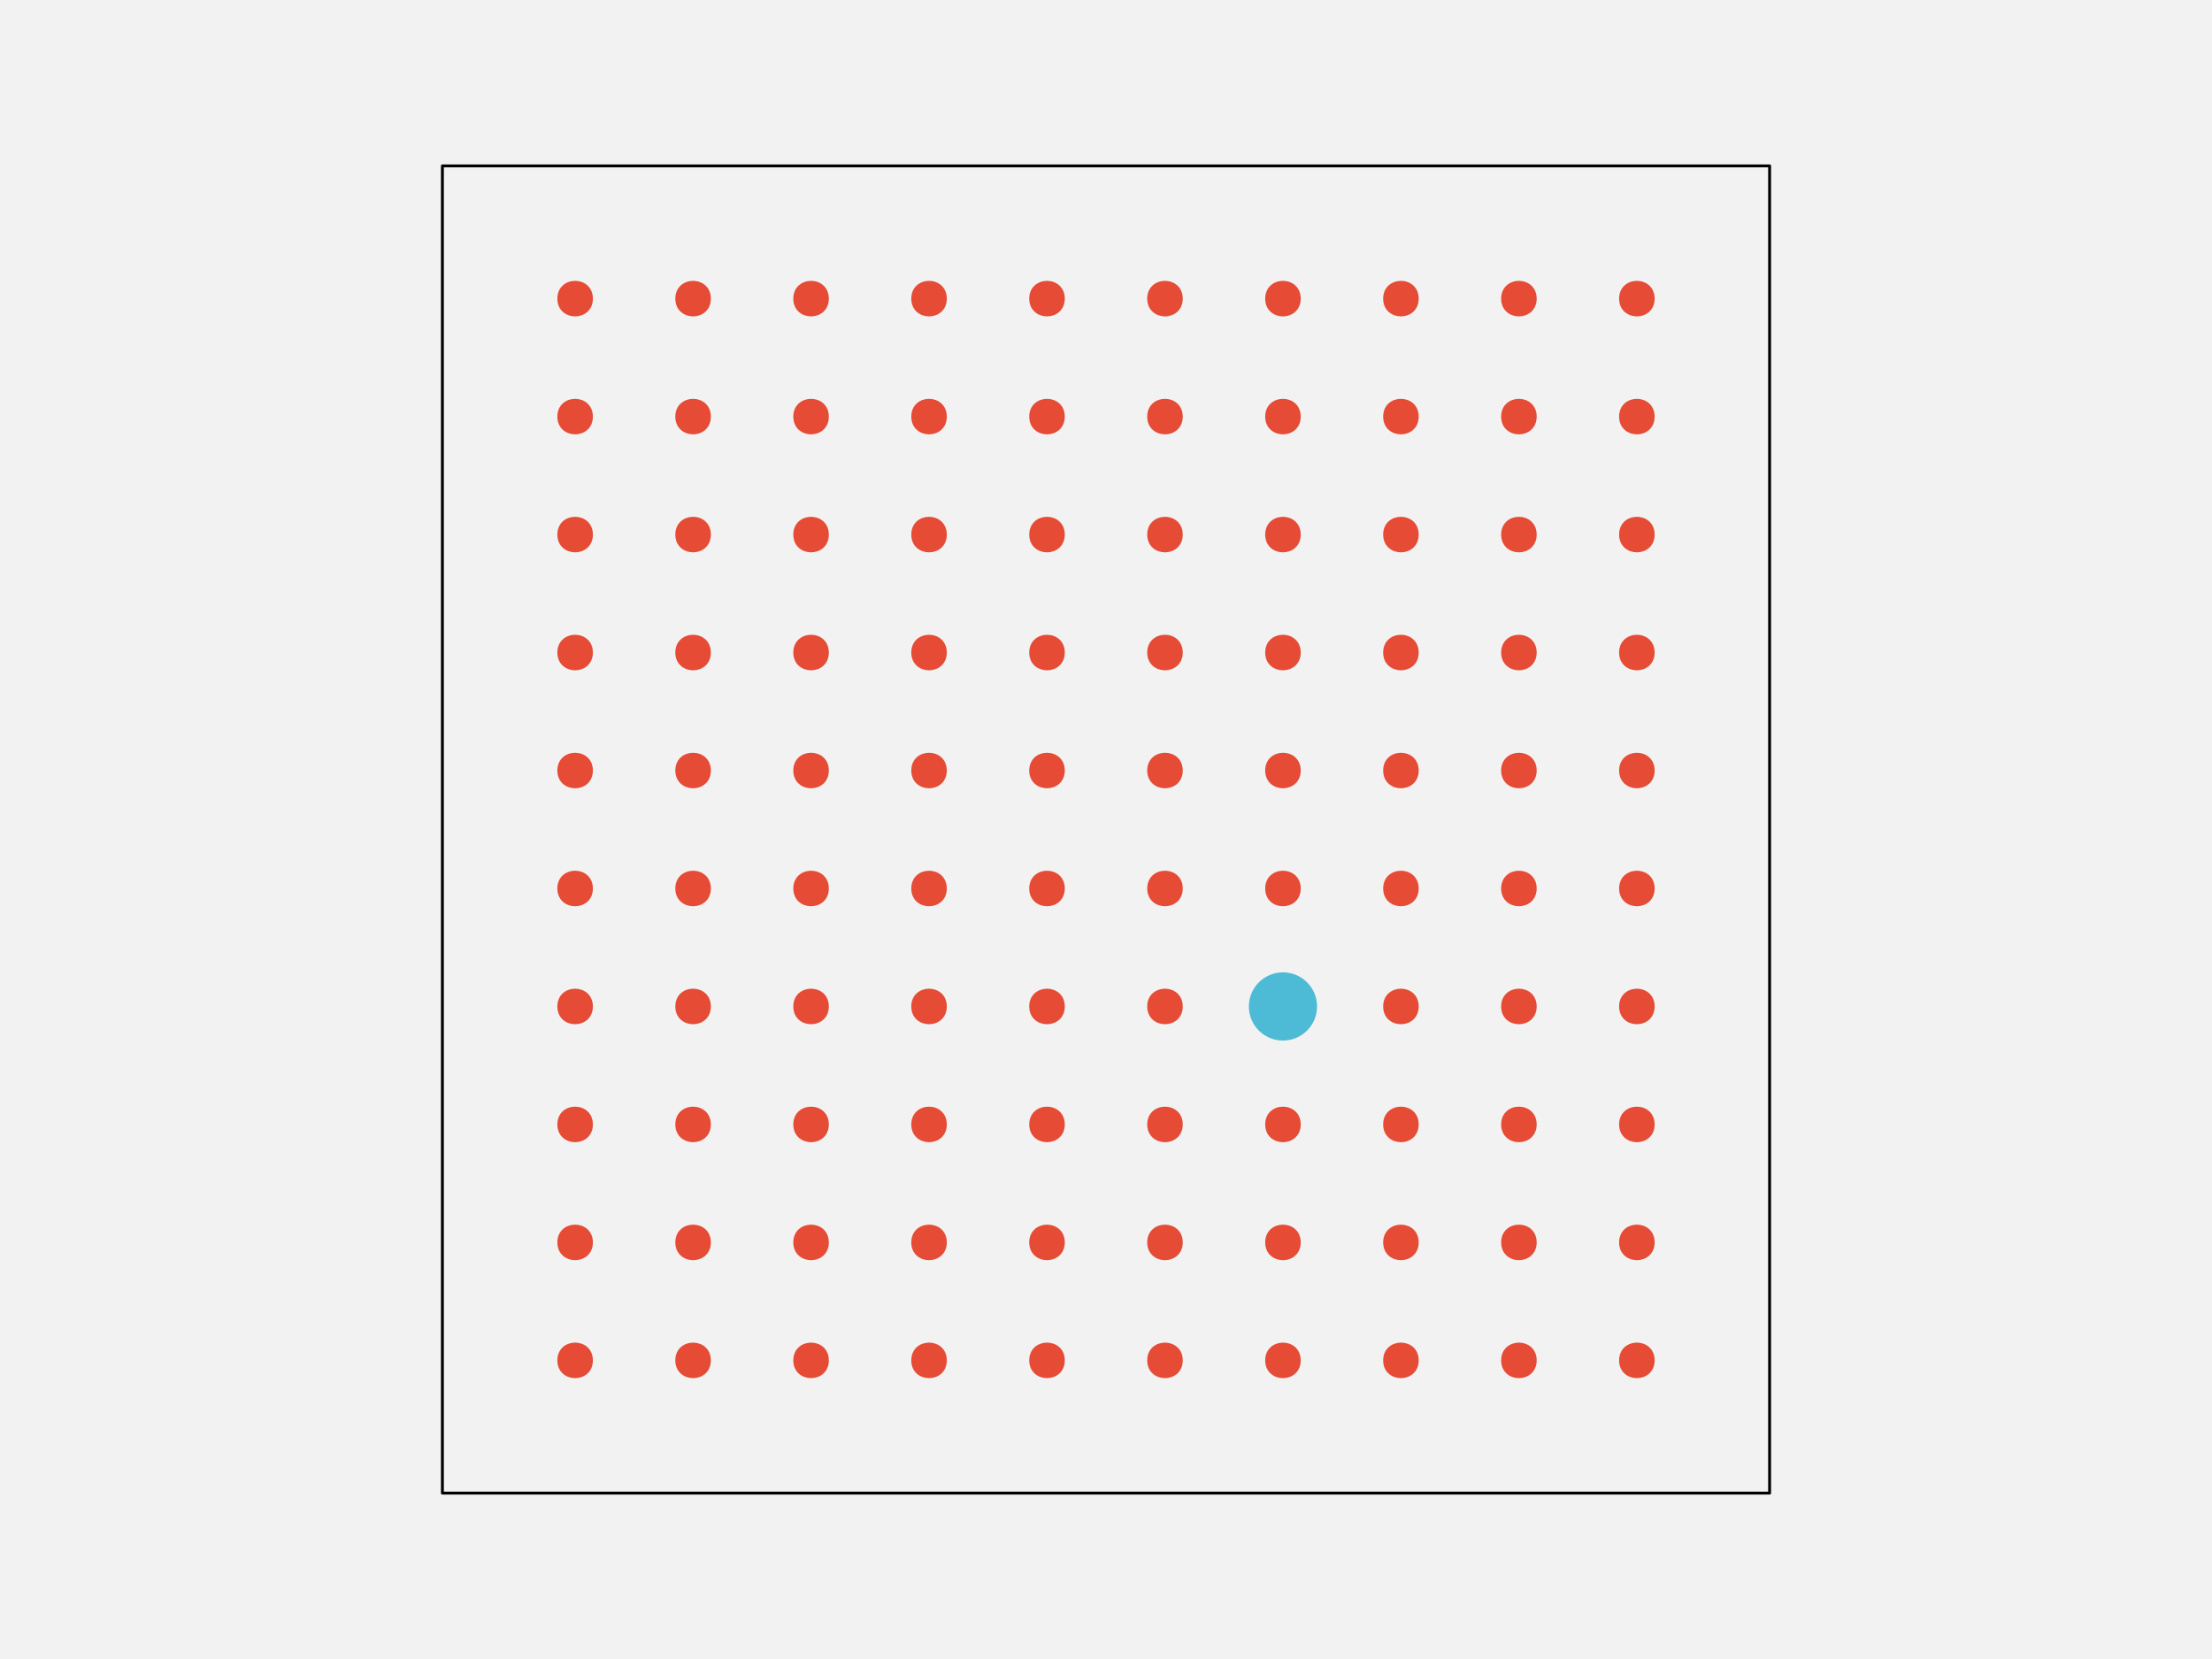
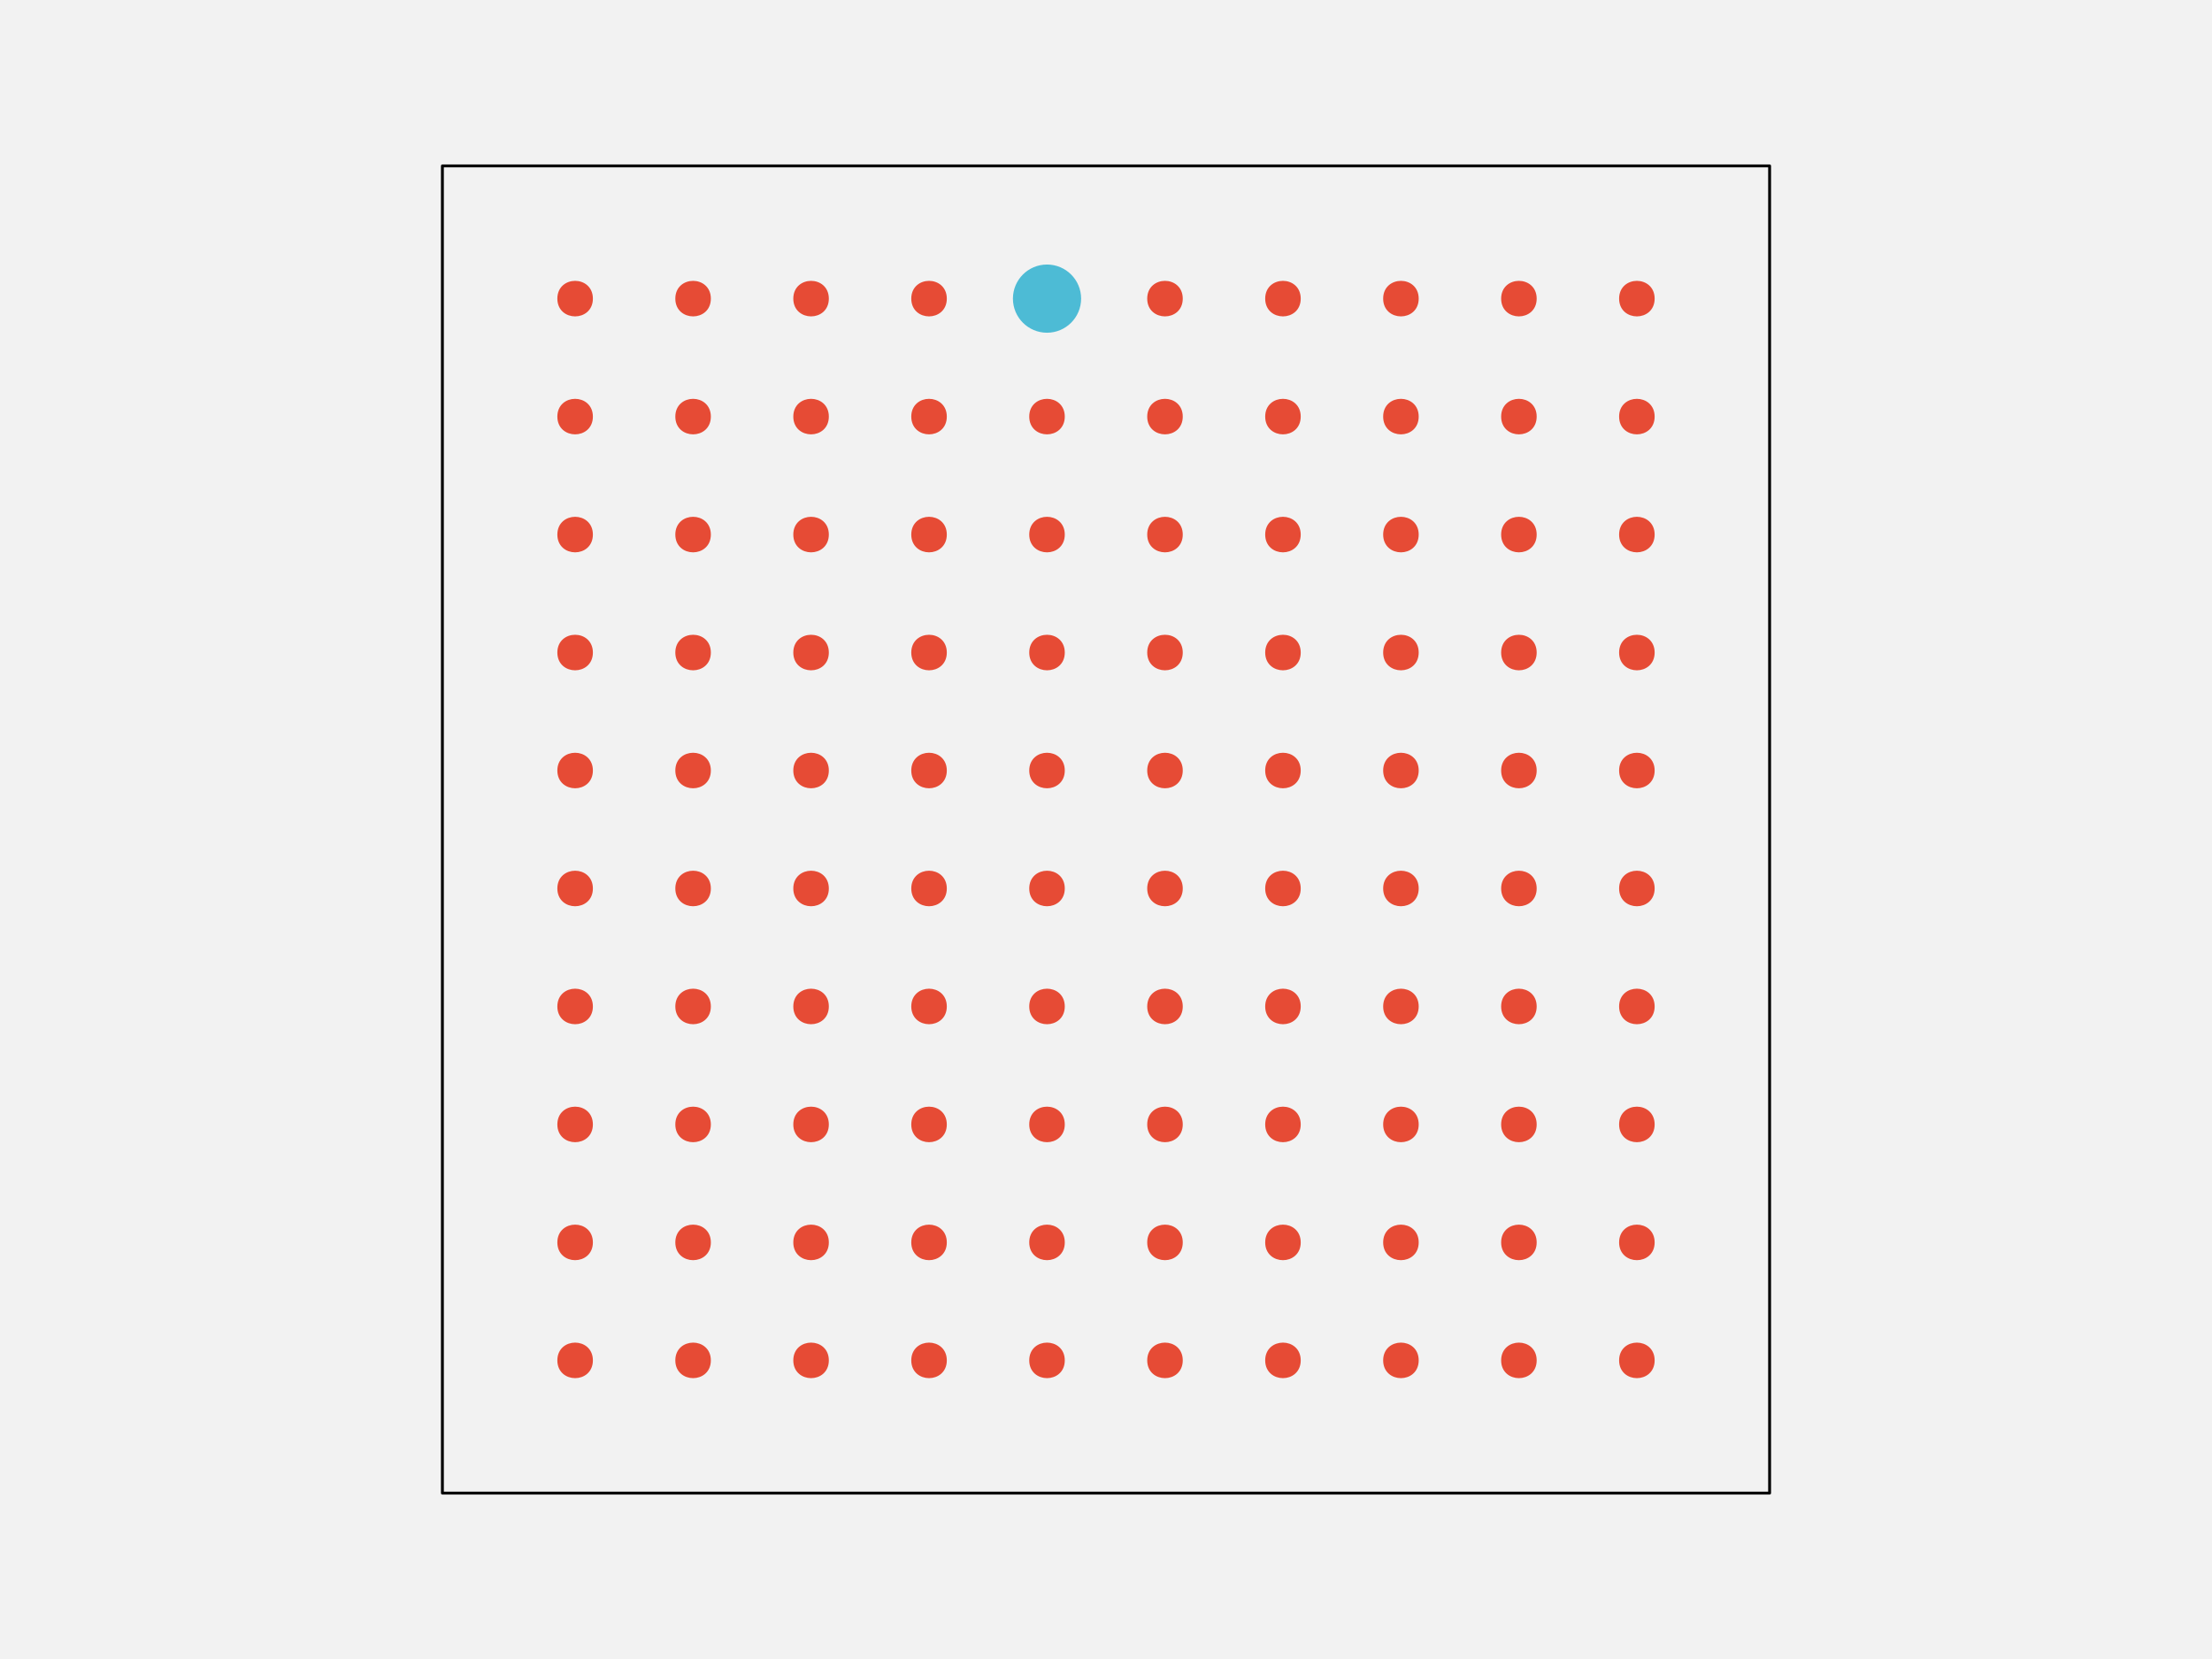
<svg xmlns="http://www.w3.org/2000/svg" width="576pt" height="432pt" viewBox="0 0 576 432" version="1.1">
  <g id="surface301">
    <rect x="0" y="0" width="576" height="432" style="fill:rgb(94.902%,94.902%,94.902%);fill-opacity:1;stroke:none;" />
    <path style="fill-rule:nonzero;fill:rgb(94.902%,94.902%,94.902%);fill-opacity:1;stroke-width:0.75;stroke-linecap:round;stroke-linejoin:round;stroke:rgb(0%,0%,0%);stroke-opacity:1;stroke-miterlimit:10;" d="M 115.199 388.801 L 460.801 388.801 L 460.801 43.199 L 115.199 43.199 Z M 115.199 388.801 " />
    <path style="fill-rule:nonzero;fill:rgb(90.196%,29.412%,20.784%);fill-opacity:1;stroke-width:0.75;stroke-linecap:round;stroke-linejoin:round;stroke:rgb(90.196%,29.412%,20.784%);stroke-opacity:1;stroke-miterlimit:10;" d="M 154.012 354.238 C 154.012 359.91 145.508 359.91 145.508 354.238 C 145.508 348.57 154.012 348.57 154.012 354.238 " />
    <path style="fill-rule:nonzero;fill:rgb(90.196%,29.412%,20.784%);fill-opacity:1;stroke-width:0.75;stroke-linecap:round;stroke-linejoin:round;stroke:rgb(90.196%,29.412%,20.784%);stroke-opacity:1;stroke-miterlimit:10;" d="M 184.73 354.238 C 184.73 359.91 176.227 359.91 176.227 354.238 C 176.227 348.57 184.73 348.57 184.73 354.238 " />
    <path style="fill-rule:nonzero;fill:rgb(90.196%,29.412%,20.784%);fill-opacity:1;stroke-width:0.75;stroke-linecap:round;stroke-linejoin:round;stroke:rgb(90.196%,29.412%,20.784%);stroke-opacity:1;stroke-miterlimit:10;" d="M 215.453 354.238 C 215.453 359.91 206.949 359.91 206.949 354.238 C 206.949 348.57 215.453 348.57 215.453 354.238 " />
    <path style="fill-rule:nonzero;fill:rgb(90.196%,29.412%,20.784%);fill-opacity:1;stroke-width:0.75;stroke-linecap:round;stroke-linejoin:round;stroke:rgb(90.196%,29.412%,20.784%);stroke-opacity:1;stroke-miterlimit:10;" d="M 246.172 354.238 C 246.172 359.91 237.668 359.91 237.668 354.238 C 237.668 348.57 246.172 348.57 246.172 354.238 " />
    <path style="fill-rule:nonzero;fill:rgb(90.196%,29.412%,20.784%);fill-opacity:1;stroke-width:0.75;stroke-linecap:round;stroke-linejoin:round;stroke:rgb(90.196%,29.412%,20.784%);stroke-opacity:1;stroke-miterlimit:10;" d="M 276.891 354.238 C 276.891 359.91 268.387 359.91 268.387 354.238 C 268.387 348.57 276.891 348.57 276.891 354.238 " />
    <path style="fill-rule:nonzero;fill:rgb(90.196%,29.412%,20.784%);fill-opacity:1;stroke-width:0.75;stroke-linecap:round;stroke-linejoin:round;stroke:rgb(90.196%,29.412%,20.784%);stroke-opacity:1;stroke-miterlimit:10;" d="M 307.613 354.238 C 307.613 359.91 299.109 359.91 299.109 354.238 C 299.109 348.57 307.613 348.57 307.613 354.238 " />
    <path style="fill-rule:nonzero;fill:rgb(90.196%,29.412%,20.784%);fill-opacity:1;stroke-width:0.75;stroke-linecap:round;stroke-linejoin:round;stroke:rgb(90.196%,29.412%,20.784%);stroke-opacity:1;stroke-miterlimit:10;" d="M 338.332 354.238 C 338.332 359.91 329.828 359.91 329.828 354.238 C 329.828 348.57 338.332 348.57 338.332 354.238 " />
    <path style="fill-rule:nonzero;fill:rgb(90.196%,29.412%,20.784%);fill-opacity:1;stroke-width:0.75;stroke-linecap:round;stroke-linejoin:round;stroke:rgb(90.196%,29.412%,20.784%);stroke-opacity:1;stroke-miterlimit:10;" d="M 369.051 354.238 C 369.051 359.91 360.547 359.91 360.547 354.238 C 360.547 348.57 369.051 348.57 369.051 354.238 " />
    <path style="fill-rule:nonzero;fill:rgb(90.196%,29.412%,20.784%);fill-opacity:1;stroke-width:0.75;stroke-linecap:round;stroke-linejoin:round;stroke:rgb(90.196%,29.412%,20.784%);stroke-opacity:1;stroke-miterlimit:10;" d="M 399.773 354.238 C 399.773 359.91 391.27 359.91 391.27 354.238 C 391.27 348.57 399.773 348.57 399.773 354.238 " />
    <path style="fill-rule:nonzero;fill:rgb(90.196%,29.412%,20.784%);fill-opacity:1;stroke-width:0.75;stroke-linecap:round;stroke-linejoin:round;stroke:rgb(90.196%,29.412%,20.784%);stroke-opacity:1;stroke-miterlimit:10;" d="M 430.492 354.238 C 430.492 359.91 421.988 359.91 421.988 354.238 C 421.988 348.57 430.492 348.57 430.492 354.238 " />
    <path style="fill-rule:nonzero;fill:rgb(90.196%,29.412%,20.784%);fill-opacity:1;stroke-width:0.75;stroke-linecap:round;stroke-linejoin:round;stroke:rgb(90.196%,29.412%,20.784%);stroke-opacity:1;stroke-miterlimit:10;" d="M 154.012 323.52 C 154.012 329.188 145.508 329.188 145.508 323.52 C 145.508 317.852 154.012 317.852 154.012 323.52 " />
    <path style="fill-rule:nonzero;fill:rgb(90.196%,29.412%,20.784%);fill-opacity:1;stroke-width:0.75;stroke-linecap:round;stroke-linejoin:round;stroke:rgb(90.196%,29.412%,20.784%);stroke-opacity:1;stroke-miterlimit:10;" d="M 184.73 323.52 C 184.73 329.188 176.227 329.188 176.227 323.52 C 176.227 317.852 184.73 317.852 184.73 323.52 " />
    <path style="fill-rule:nonzero;fill:rgb(90.196%,29.412%,20.784%);fill-opacity:1;stroke-width:0.75;stroke-linecap:round;stroke-linejoin:round;stroke:rgb(90.196%,29.412%,20.784%);stroke-opacity:1;stroke-miterlimit:10;" d="M 215.453 323.52 C 215.453 329.188 206.949 329.188 206.949 323.52 C 206.949 317.852 215.453 317.852 215.453 323.52 " />
    <path style="fill-rule:nonzero;fill:rgb(90.196%,29.412%,20.784%);fill-opacity:1;stroke-width:0.75;stroke-linecap:round;stroke-linejoin:round;stroke:rgb(90.196%,29.412%,20.784%);stroke-opacity:1;stroke-miterlimit:10;" d="M 246.172 323.52 C 246.172 329.188 237.668 329.188 237.668 323.52 C 237.668 317.852 246.172 317.852 246.172 323.52 " />
    <path style="fill-rule:nonzero;fill:rgb(90.196%,29.412%,20.784%);fill-opacity:1;stroke-width:0.75;stroke-linecap:round;stroke-linejoin:round;stroke:rgb(90.196%,29.412%,20.784%);stroke-opacity:1;stroke-miterlimit:10;" d="M 276.891 323.52 C 276.891 329.188 268.387 329.188 268.387 323.52 C 268.387 317.852 276.891 317.852 276.891 323.52 " />
    <path style="fill-rule:nonzero;fill:rgb(90.196%,29.412%,20.784%);fill-opacity:1;stroke-width:0.75;stroke-linecap:round;stroke-linejoin:round;stroke:rgb(90.196%,29.412%,20.784%);stroke-opacity:1;stroke-miterlimit:10;" d="M 307.613 323.52 C 307.613 329.188 299.109 329.188 299.109 323.52 C 299.109 317.852 307.613 317.852 307.613 323.52 " />
    <path style="fill-rule:nonzero;fill:rgb(90.196%,29.412%,20.784%);fill-opacity:1;stroke-width:0.75;stroke-linecap:round;stroke-linejoin:round;stroke:rgb(90.196%,29.412%,20.784%);stroke-opacity:1;stroke-miterlimit:10;" d="M 338.332 323.52 C 338.332 329.188 329.828 329.188 329.828 323.52 C 329.828 317.852 338.332 317.852 338.332 323.52 " />
    <path style="fill-rule:nonzero;fill:rgb(90.196%,29.412%,20.784%);fill-opacity:1;stroke-width:0.75;stroke-linecap:round;stroke-linejoin:round;stroke:rgb(90.196%,29.412%,20.784%);stroke-opacity:1;stroke-miterlimit:10;" d="M 369.051 323.52 C 369.051 329.188 360.547 329.188 360.547 323.52 C 360.547 317.852 369.051 317.852 369.051 323.52 " />
    <path style="fill-rule:nonzero;fill:rgb(90.196%,29.412%,20.784%);fill-opacity:1;stroke-width:0.75;stroke-linecap:round;stroke-linejoin:round;stroke:rgb(90.196%,29.412%,20.784%);stroke-opacity:1;stroke-miterlimit:10;" d="M 399.773 323.52 C 399.773 329.188 391.27 329.188 391.27 323.52 C 391.27 317.852 399.773 317.852 399.773 323.52 " />
    <path style="fill-rule:nonzero;fill:rgb(90.196%,29.412%,20.784%);fill-opacity:1;stroke-width:0.75;stroke-linecap:round;stroke-linejoin:round;stroke:rgb(90.196%,29.412%,20.784%);stroke-opacity:1;stroke-miterlimit:10;" d="M 430.492 323.52 C 430.492 329.188 421.988 329.188 421.988 323.52 C 421.988 317.852 430.492 317.852 430.492 323.52 " />
    <path style="fill-rule:nonzero;fill:rgb(90.196%,29.412%,20.784%);fill-opacity:1;stroke-width:0.75;stroke-linecap:round;stroke-linejoin:round;stroke:rgb(90.196%,29.412%,20.784%);stroke-opacity:1;stroke-miterlimit:10;" d="M 154.012 292.801 C 154.012 298.469 145.508 298.469 145.508 292.801 C 145.508 287.129 154.012 287.129 154.012 292.801 " />
    <path style="fill-rule:nonzero;fill:rgb(90.196%,29.412%,20.784%);fill-opacity:1;stroke-width:0.75;stroke-linecap:round;stroke-linejoin:round;stroke:rgb(90.196%,29.412%,20.784%);stroke-opacity:1;stroke-miterlimit:10;" d="M 184.73 292.801 C 184.73 298.469 176.227 298.469 176.227 292.801 C 176.227 287.129 184.73 287.129 184.73 292.801 " />
    <path style="fill-rule:nonzero;fill:rgb(90.196%,29.412%,20.784%);fill-opacity:1;stroke-width:0.75;stroke-linecap:round;stroke-linejoin:round;stroke:rgb(90.196%,29.412%,20.784%);stroke-opacity:1;stroke-miterlimit:10;" d="M 215.453 292.801 C 215.453 298.469 206.949 298.469 206.949 292.801 C 206.949 287.129 215.453 287.129 215.453 292.801 " />
    <path style="fill-rule:nonzero;fill:rgb(90.196%,29.412%,20.784%);fill-opacity:1;stroke-width:0.75;stroke-linecap:round;stroke-linejoin:round;stroke:rgb(90.196%,29.412%,20.784%);stroke-opacity:1;stroke-miterlimit:10;" d="M 246.172 292.801 C 246.172 298.469 237.668 298.469 237.668 292.801 C 237.668 287.129 246.172 287.129 246.172 292.801 " />
    <path style="fill-rule:nonzero;fill:rgb(90.196%,29.412%,20.784%);fill-opacity:1;stroke-width:0.75;stroke-linecap:round;stroke-linejoin:round;stroke:rgb(90.196%,29.412%,20.784%);stroke-opacity:1;stroke-miterlimit:10;" d="M 276.891 292.801 C 276.891 298.469 268.387 298.469 268.387 292.801 C 268.387 287.129 276.891 287.129 276.891 292.801 " />
    <path style="fill-rule:nonzero;fill:rgb(90.196%,29.412%,20.784%);fill-opacity:1;stroke-width:0.75;stroke-linecap:round;stroke-linejoin:round;stroke:rgb(90.196%,29.412%,20.784%);stroke-opacity:1;stroke-miterlimit:10;" d="M 307.613 292.801 C 307.613 298.469 299.109 298.469 299.109 292.801 C 299.109 287.129 307.613 287.129 307.613 292.801 " />
    <path style="fill-rule:nonzero;fill:rgb(90.196%,29.412%,20.784%);fill-opacity:1;stroke-width:0.75;stroke-linecap:round;stroke-linejoin:round;stroke:rgb(90.196%,29.412%,20.784%);stroke-opacity:1;stroke-miterlimit:10;" d="M 338.332 292.801 C 338.332 298.469 329.828 298.469 329.828 292.801 C 329.828 287.129 338.332 287.129 338.332 292.801 " />
    <path style="fill-rule:nonzero;fill:rgb(90.196%,29.412%,20.784%);fill-opacity:1;stroke-width:0.75;stroke-linecap:round;stroke-linejoin:round;stroke:rgb(90.196%,29.412%,20.784%);stroke-opacity:1;stroke-miterlimit:10;" d="M 369.051 292.801 C 369.051 298.469 360.547 298.469 360.547 292.801 C 360.547 287.129 369.051 287.129 369.051 292.801 " />
    <path style="fill-rule:nonzero;fill:rgb(90.196%,29.412%,20.784%);fill-opacity:1;stroke-width:0.75;stroke-linecap:round;stroke-linejoin:round;stroke:rgb(90.196%,29.412%,20.784%);stroke-opacity:1;stroke-miterlimit:10;" d="M 399.773 292.801 C 399.773 298.469 391.27 298.469 391.27 292.801 C 391.27 287.129 399.773 287.129 399.773 292.801 " />
    <path style="fill-rule:nonzero;fill:rgb(90.196%,29.412%,20.784%);fill-opacity:1;stroke-width:0.75;stroke-linecap:round;stroke-linejoin:round;stroke:rgb(90.196%,29.412%,20.784%);stroke-opacity:1;stroke-miterlimit:10;" d="M 430.492 292.801 C 430.492 298.469 421.988 298.469 421.988 292.801 C 421.988 287.129 430.492 287.129 430.492 292.801 " />
    <path style="fill-rule:nonzero;fill:rgb(90.196%,29.412%,20.784%);fill-opacity:1;stroke-width:0.75;stroke-linecap:round;stroke-linejoin:round;stroke:rgb(90.196%,29.412%,20.784%);stroke-opacity:1;stroke-miterlimit:10;" d="M 154.012 262.078 C 154.012 267.75 145.508 267.75 145.508 262.078 C 145.508 256.41 154.012 256.41 154.012 262.078 " />
    <path style="fill-rule:nonzero;fill:rgb(90.196%,29.412%,20.784%);fill-opacity:1;stroke-width:0.75;stroke-linecap:round;stroke-linejoin:round;stroke:rgb(90.196%,29.412%,20.784%);stroke-opacity:1;stroke-miterlimit:10;" d="M 184.73 262.078 C 184.73 267.75 176.227 267.75 176.227 262.078 C 176.227 256.41 184.73 256.41 184.73 262.078 " />
    <path style="fill-rule:nonzero;fill:rgb(90.196%,29.412%,20.784%);fill-opacity:1;stroke-width:0.75;stroke-linecap:round;stroke-linejoin:round;stroke:rgb(90.196%,29.412%,20.784%);stroke-opacity:1;stroke-miterlimit:10;" d="M 215.453 262.078 C 215.453 267.75 206.949 267.75 206.949 262.078 C 206.949 256.41 215.453 256.41 215.453 262.078 " />
    <path style="fill-rule:nonzero;fill:rgb(90.196%,29.412%,20.784%);fill-opacity:1;stroke-width:0.75;stroke-linecap:round;stroke-linejoin:round;stroke:rgb(90.196%,29.412%,20.784%);stroke-opacity:1;stroke-miterlimit:10;" d="M 246.172 262.078 C 246.172 267.75 237.668 267.75 237.668 262.078 C 237.668 256.41 246.172 256.41 246.172 262.078 " />
    <path style="fill-rule:nonzero;fill:rgb(90.196%,29.412%,20.784%);fill-opacity:1;stroke-width:0.75;stroke-linecap:round;stroke-linejoin:round;stroke:rgb(90.196%,29.412%,20.784%);stroke-opacity:1;stroke-miterlimit:10;" d="M 276.891 262.078 C 276.891 267.75 268.387 267.75 268.387 262.078 C 268.387 256.41 276.891 256.41 276.891 262.078 " />
    <path style="fill-rule:nonzero;fill:rgb(90.196%,29.412%,20.784%);fill-opacity:1;stroke-width:0.75;stroke-linecap:round;stroke-linejoin:round;stroke:rgb(90.196%,29.412%,20.784%);stroke-opacity:1;stroke-miterlimit:10;" d="M 307.613 262.078 C 307.613 267.75 299.109 267.75 299.109 262.078 C 299.109 256.41 307.613 256.41 307.613 262.078 " />
-     <path style="fill-rule:nonzero;fill:rgb(30.196%,73.333%,83.529%);fill-opacity:1;stroke-width:0.75;stroke-linecap:round;stroke-linejoin:round;stroke:rgb(30.196%,73.333%,83.529%);stroke-opacity:1;stroke-miterlimit:10;" d="M 342.582 262.078 C 342.582 266.777 338.777 270.582 334.078 270.582 C 329.383 270.582 325.574 266.777 325.574 262.078 C 325.574 257.383 329.383 253.574 334.078 253.574 C 338.777 253.574 342.582 257.383 342.582 262.078 " />
+     <path style="fill-rule:nonzero;fill:rgb(90.196%,29.412%,20.784%);fill-opacity:1;stroke-width:0.75;stroke-linecap:round;stroke-linejoin:round;stroke:rgb(90.196%,29.412%,20.784%);stroke-opacity:1;stroke-miterlimit:10;" d="M 338.332 262.078 C 338.332 267.75 329.828 267.75 329.828 262.078 C 329.828 256.41 338.332 256.41 338.332 262.078 " />
    <path style="fill-rule:nonzero;fill:rgb(90.196%,29.412%,20.784%);fill-opacity:1;stroke-width:0.75;stroke-linecap:round;stroke-linejoin:round;stroke:rgb(90.196%,29.412%,20.784%);stroke-opacity:1;stroke-miterlimit:10;" d="M 369.051 262.078 C 369.051 267.75 360.547 267.75 360.547 262.078 C 360.547 256.41 369.051 256.41 369.051 262.078 " />
    <path style="fill-rule:nonzero;fill:rgb(90.196%,29.412%,20.784%);fill-opacity:1;stroke-width:0.75;stroke-linecap:round;stroke-linejoin:round;stroke:rgb(90.196%,29.412%,20.784%);stroke-opacity:1;stroke-miterlimit:10;" d="M 399.773 262.078 C 399.773 267.75 391.27 267.75 391.27 262.078 C 391.27 256.41 399.773 256.41 399.773 262.078 " />
    <path style="fill-rule:nonzero;fill:rgb(90.196%,29.412%,20.784%);fill-opacity:1;stroke-width:0.75;stroke-linecap:round;stroke-linejoin:round;stroke:rgb(90.196%,29.412%,20.784%);stroke-opacity:1;stroke-miterlimit:10;" d="M 430.492 262.078 C 430.492 267.75 421.988 267.75 421.988 262.078 C 421.988 256.41 430.492 256.41 430.492 262.078 " />
    <path style="fill-rule:nonzero;fill:rgb(90.196%,29.412%,20.784%);fill-opacity:1;stroke-width:0.75;stroke-linecap:round;stroke-linejoin:round;stroke:rgb(90.196%,29.412%,20.784%);stroke-opacity:1;stroke-miterlimit:10;" d="M 154.012 231.359 C 154.012 237.027 145.508 237.027 145.508 231.359 C 145.508 225.691 154.012 225.691 154.012 231.359 " />
    <path style="fill-rule:nonzero;fill:rgb(90.196%,29.412%,20.784%);fill-opacity:1;stroke-width:0.75;stroke-linecap:round;stroke-linejoin:round;stroke:rgb(90.196%,29.412%,20.784%);stroke-opacity:1;stroke-miterlimit:10;" d="M 184.73 231.359 C 184.73 237.027 176.227 237.027 176.227 231.359 C 176.227 225.691 184.73 225.691 184.73 231.359 " />
    <path style="fill-rule:nonzero;fill:rgb(90.196%,29.412%,20.784%);fill-opacity:1;stroke-width:0.75;stroke-linecap:round;stroke-linejoin:round;stroke:rgb(90.196%,29.412%,20.784%);stroke-opacity:1;stroke-miterlimit:10;" d="M 215.453 231.359 C 215.453 237.027 206.949 237.027 206.949 231.359 C 206.949 225.691 215.453 225.691 215.453 231.359 " />
    <path style="fill-rule:nonzero;fill:rgb(90.196%,29.412%,20.784%);fill-opacity:1;stroke-width:0.75;stroke-linecap:round;stroke-linejoin:round;stroke:rgb(90.196%,29.412%,20.784%);stroke-opacity:1;stroke-miterlimit:10;" d="M 246.172 231.359 C 246.172 237.027 237.668 237.027 237.668 231.359 C 237.668 225.691 246.172 225.691 246.172 231.359 " />
    <path style="fill-rule:nonzero;fill:rgb(90.196%,29.412%,20.784%);fill-opacity:1;stroke-width:0.75;stroke-linecap:round;stroke-linejoin:round;stroke:rgb(90.196%,29.412%,20.784%);stroke-opacity:1;stroke-miterlimit:10;" d="M 276.891 231.359 C 276.891 237.027 268.387 237.027 268.387 231.359 C 268.387 225.691 276.891 225.691 276.891 231.359 " />
    <path style="fill-rule:nonzero;fill:rgb(90.196%,29.412%,20.784%);fill-opacity:1;stroke-width:0.75;stroke-linecap:round;stroke-linejoin:round;stroke:rgb(90.196%,29.412%,20.784%);stroke-opacity:1;stroke-miterlimit:10;" d="M 307.613 231.359 C 307.613 237.027 299.109 237.027 299.109 231.359 C 299.109 225.691 307.613 225.691 307.613 231.359 " />
    <path style="fill-rule:nonzero;fill:rgb(90.196%,29.412%,20.784%);fill-opacity:1;stroke-width:0.75;stroke-linecap:round;stroke-linejoin:round;stroke:rgb(90.196%,29.412%,20.784%);stroke-opacity:1;stroke-miterlimit:10;" d="M 338.332 231.359 C 338.332 237.027 329.828 237.027 329.828 231.359 C 329.828 225.691 338.332 225.691 338.332 231.359 " />
    <path style="fill-rule:nonzero;fill:rgb(90.196%,29.412%,20.784%);fill-opacity:1;stroke-width:0.75;stroke-linecap:round;stroke-linejoin:round;stroke:rgb(90.196%,29.412%,20.784%);stroke-opacity:1;stroke-miterlimit:10;" d="M 369.051 231.359 C 369.051 237.027 360.547 237.027 360.547 231.359 C 360.547 225.691 369.051 225.691 369.051 231.359 " />
    <path style="fill-rule:nonzero;fill:rgb(90.196%,29.412%,20.784%);fill-opacity:1;stroke-width:0.75;stroke-linecap:round;stroke-linejoin:round;stroke:rgb(90.196%,29.412%,20.784%);stroke-opacity:1;stroke-miterlimit:10;" d="M 399.773 231.359 C 399.773 237.027 391.27 237.027 391.27 231.359 C 391.27 225.691 399.773 225.691 399.773 231.359 " />
    <path style="fill-rule:nonzero;fill:rgb(90.196%,29.412%,20.784%);fill-opacity:1;stroke-width:0.75;stroke-linecap:round;stroke-linejoin:round;stroke:rgb(90.196%,29.412%,20.784%);stroke-opacity:1;stroke-miterlimit:10;" d="M 430.492 231.359 C 430.492 237.027 421.988 237.027 421.988 231.359 C 421.988 225.691 430.492 225.691 430.492 231.359 " />
    <path style="fill-rule:nonzero;fill:rgb(90.196%,29.412%,20.784%);fill-opacity:1;stroke-width:0.75;stroke-linecap:round;stroke-linejoin:round;stroke:rgb(90.196%,29.412%,20.784%);stroke-opacity:1;stroke-miterlimit:10;" d="M 154.012 200.641 C 154.012 206.309 145.508 206.309 145.508 200.641 C 145.508 194.973 154.012 194.973 154.012 200.641 " />
    <path style="fill-rule:nonzero;fill:rgb(90.196%,29.412%,20.784%);fill-opacity:1;stroke-width:0.75;stroke-linecap:round;stroke-linejoin:round;stroke:rgb(90.196%,29.412%,20.784%);stroke-opacity:1;stroke-miterlimit:10;" d="M 184.73 200.641 C 184.73 206.309 176.227 206.309 176.227 200.641 C 176.227 194.973 184.73 194.973 184.73 200.641 " />
    <path style="fill-rule:nonzero;fill:rgb(90.196%,29.412%,20.784%);fill-opacity:1;stroke-width:0.75;stroke-linecap:round;stroke-linejoin:round;stroke:rgb(90.196%,29.412%,20.784%);stroke-opacity:1;stroke-miterlimit:10;" d="M 215.453 200.641 C 215.453 206.309 206.949 206.309 206.949 200.641 C 206.949 194.973 215.453 194.973 215.453 200.641 " />
    <path style="fill-rule:nonzero;fill:rgb(90.196%,29.412%,20.784%);fill-opacity:1;stroke-width:0.75;stroke-linecap:round;stroke-linejoin:round;stroke:rgb(90.196%,29.412%,20.784%);stroke-opacity:1;stroke-miterlimit:10;" d="M 246.172 200.641 C 246.172 206.309 237.668 206.309 237.668 200.641 C 237.668 194.973 246.172 194.973 246.172 200.641 " />
    <path style="fill-rule:nonzero;fill:rgb(90.196%,29.412%,20.784%);fill-opacity:1;stroke-width:0.75;stroke-linecap:round;stroke-linejoin:round;stroke:rgb(90.196%,29.412%,20.784%);stroke-opacity:1;stroke-miterlimit:10;" d="M 276.891 200.641 C 276.891 206.309 268.387 206.309 268.387 200.641 C 268.387 194.973 276.891 194.973 276.891 200.641 " />
    <path style="fill-rule:nonzero;fill:rgb(90.196%,29.412%,20.784%);fill-opacity:1;stroke-width:0.75;stroke-linecap:round;stroke-linejoin:round;stroke:rgb(90.196%,29.412%,20.784%);stroke-opacity:1;stroke-miterlimit:10;" d="M 307.613 200.641 C 307.613 206.309 299.109 206.309 299.109 200.641 C 299.109 194.973 307.613 194.973 307.613 200.641 " />
    <path style="fill-rule:nonzero;fill:rgb(90.196%,29.412%,20.784%);fill-opacity:1;stroke-width:0.75;stroke-linecap:round;stroke-linejoin:round;stroke:rgb(90.196%,29.412%,20.784%);stroke-opacity:1;stroke-miterlimit:10;" d="M 338.332 200.641 C 338.332 206.309 329.828 206.309 329.828 200.641 C 329.828 194.973 338.332 194.973 338.332 200.641 " />
    <path style="fill-rule:nonzero;fill:rgb(90.196%,29.412%,20.784%);fill-opacity:1;stroke-width:0.75;stroke-linecap:round;stroke-linejoin:round;stroke:rgb(90.196%,29.412%,20.784%);stroke-opacity:1;stroke-miterlimit:10;" d="M 369.051 200.641 C 369.051 206.309 360.547 206.309 360.547 200.641 C 360.547 194.973 369.051 194.973 369.051 200.641 " />
    <path style="fill-rule:nonzero;fill:rgb(90.196%,29.412%,20.784%);fill-opacity:1;stroke-width:0.75;stroke-linecap:round;stroke-linejoin:round;stroke:rgb(90.196%,29.412%,20.784%);stroke-opacity:1;stroke-miterlimit:10;" d="M 399.773 200.641 C 399.773 206.309 391.27 206.309 391.27 200.641 C 391.27 194.973 399.773 194.973 399.773 200.641 " />
    <path style="fill-rule:nonzero;fill:rgb(90.196%,29.412%,20.784%);fill-opacity:1;stroke-width:0.75;stroke-linecap:round;stroke-linejoin:round;stroke:rgb(90.196%,29.412%,20.784%);stroke-opacity:1;stroke-miterlimit:10;" d="M 430.492 200.641 C 430.492 206.309 421.988 206.309 421.988 200.641 C 421.988 194.973 430.492 194.973 430.492 200.641 " />
    <path style="fill-rule:nonzero;fill:rgb(90.196%,29.412%,20.784%);fill-opacity:1;stroke-width:0.75;stroke-linecap:round;stroke-linejoin:round;stroke:rgb(90.196%,29.412%,20.784%);stroke-opacity:1;stroke-miterlimit:10;" d="M 154.012 169.922 C 154.012 175.59 145.508 175.59 145.508 169.922 C 145.508 164.25 154.012 164.25 154.012 169.922 " />
    <path style="fill-rule:nonzero;fill:rgb(90.196%,29.412%,20.784%);fill-opacity:1;stroke-width:0.75;stroke-linecap:round;stroke-linejoin:round;stroke:rgb(90.196%,29.412%,20.784%);stroke-opacity:1;stroke-miterlimit:10;" d="M 184.73 169.922 C 184.73 175.59 176.227 175.59 176.227 169.922 C 176.227 164.25 184.73 164.25 184.73 169.922 " />
    <path style="fill-rule:nonzero;fill:rgb(90.196%,29.412%,20.784%);fill-opacity:1;stroke-width:0.75;stroke-linecap:round;stroke-linejoin:round;stroke:rgb(90.196%,29.412%,20.784%);stroke-opacity:1;stroke-miterlimit:10;" d="M 215.453 169.922 C 215.453 175.59 206.949 175.59 206.949 169.922 C 206.949 164.25 215.453 164.25 215.453 169.922 " />
    <path style="fill-rule:nonzero;fill:rgb(90.196%,29.412%,20.784%);fill-opacity:1;stroke-width:0.75;stroke-linecap:round;stroke-linejoin:round;stroke:rgb(90.196%,29.412%,20.784%);stroke-opacity:1;stroke-miterlimit:10;" d="M 246.172 169.922 C 246.172 175.59 237.668 175.59 237.668 169.922 C 237.668 164.25 246.172 164.25 246.172 169.922 " />
    <path style="fill-rule:nonzero;fill:rgb(90.196%,29.412%,20.784%);fill-opacity:1;stroke-width:0.75;stroke-linecap:round;stroke-linejoin:round;stroke:rgb(90.196%,29.412%,20.784%);stroke-opacity:1;stroke-miterlimit:10;" d="M 276.891 169.922 C 276.891 175.59 268.387 175.59 268.387 169.922 C 268.387 164.25 276.891 164.25 276.891 169.922 " />
    <path style="fill-rule:nonzero;fill:rgb(90.196%,29.412%,20.784%);fill-opacity:1;stroke-width:0.75;stroke-linecap:round;stroke-linejoin:round;stroke:rgb(90.196%,29.412%,20.784%);stroke-opacity:1;stroke-miterlimit:10;" d="M 307.613 169.922 C 307.613 175.59 299.109 175.59 299.109 169.922 C 299.109 164.25 307.613 164.25 307.613 169.922 " />
    <path style="fill-rule:nonzero;fill:rgb(90.196%,29.412%,20.784%);fill-opacity:1;stroke-width:0.75;stroke-linecap:round;stroke-linejoin:round;stroke:rgb(90.196%,29.412%,20.784%);stroke-opacity:1;stroke-miterlimit:10;" d="M 338.332 169.922 C 338.332 175.59 329.828 175.59 329.828 169.922 C 329.828 164.25 338.332 164.25 338.332 169.922 " />
    <path style="fill-rule:nonzero;fill:rgb(90.196%,29.412%,20.784%);fill-opacity:1;stroke-width:0.75;stroke-linecap:round;stroke-linejoin:round;stroke:rgb(90.196%,29.412%,20.784%);stroke-opacity:1;stroke-miterlimit:10;" d="M 369.051 169.922 C 369.051 175.59 360.547 175.59 360.547 169.922 C 360.547 164.25 369.051 164.25 369.051 169.922 " />
    <path style="fill-rule:nonzero;fill:rgb(90.196%,29.412%,20.784%);fill-opacity:1;stroke-width:0.75;stroke-linecap:round;stroke-linejoin:round;stroke:rgb(90.196%,29.412%,20.784%);stroke-opacity:1;stroke-miterlimit:10;" d="M 399.773 169.922 C 399.773 175.59 391.27 175.59 391.27 169.922 C 391.27 164.25 399.773 164.25 399.773 169.922 " />
    <path style="fill-rule:nonzero;fill:rgb(90.196%,29.412%,20.784%);fill-opacity:1;stroke-width:0.75;stroke-linecap:round;stroke-linejoin:round;stroke:rgb(90.196%,29.412%,20.784%);stroke-opacity:1;stroke-miterlimit:10;" d="M 430.492 169.922 C 430.492 175.59 421.988 175.59 421.988 169.922 C 421.988 164.25 430.492 164.25 430.492 169.922 " />
    <path style="fill-rule:nonzero;fill:rgb(90.196%,29.412%,20.784%);fill-opacity:1;stroke-width:0.75;stroke-linecap:round;stroke-linejoin:round;stroke:rgb(90.196%,29.412%,20.784%);stroke-opacity:1;stroke-miterlimit:10;" d="M 154.012 139.199 C 154.012 144.871 145.508 144.871 145.508 139.199 C 145.508 133.531 154.012 133.531 154.012 139.199 " />
    <path style="fill-rule:nonzero;fill:rgb(90.196%,29.412%,20.784%);fill-opacity:1;stroke-width:0.75;stroke-linecap:round;stroke-linejoin:round;stroke:rgb(90.196%,29.412%,20.784%);stroke-opacity:1;stroke-miterlimit:10;" d="M 184.73 139.199 C 184.73 144.871 176.227 144.871 176.227 139.199 C 176.227 133.531 184.73 133.531 184.73 139.199 " />
    <path style="fill-rule:nonzero;fill:rgb(90.196%,29.412%,20.784%);fill-opacity:1;stroke-width:0.75;stroke-linecap:round;stroke-linejoin:round;stroke:rgb(90.196%,29.412%,20.784%);stroke-opacity:1;stroke-miterlimit:10;" d="M 215.453 139.199 C 215.453 144.871 206.949 144.871 206.949 139.199 C 206.949 133.531 215.453 133.531 215.453 139.199 " />
    <path style="fill-rule:nonzero;fill:rgb(90.196%,29.412%,20.784%);fill-opacity:1;stroke-width:0.75;stroke-linecap:round;stroke-linejoin:round;stroke:rgb(90.196%,29.412%,20.784%);stroke-opacity:1;stroke-miterlimit:10;" d="M 246.172 139.199 C 246.172 144.871 237.668 144.871 237.668 139.199 C 237.668 133.531 246.172 133.531 246.172 139.199 " />
    <path style="fill-rule:nonzero;fill:rgb(90.196%,29.412%,20.784%);fill-opacity:1;stroke-width:0.75;stroke-linecap:round;stroke-linejoin:round;stroke:rgb(90.196%,29.412%,20.784%);stroke-opacity:1;stroke-miterlimit:10;" d="M 276.891 139.199 C 276.891 144.871 268.387 144.871 268.387 139.199 C 268.387 133.531 276.891 133.531 276.891 139.199 " />
    <path style="fill-rule:nonzero;fill:rgb(90.196%,29.412%,20.784%);fill-opacity:1;stroke-width:0.75;stroke-linecap:round;stroke-linejoin:round;stroke:rgb(90.196%,29.412%,20.784%);stroke-opacity:1;stroke-miterlimit:10;" d="M 307.613 139.199 C 307.613 144.871 299.109 144.871 299.109 139.199 C 299.109 133.531 307.613 133.531 307.613 139.199 " />
    <path style="fill-rule:nonzero;fill:rgb(90.196%,29.412%,20.784%);fill-opacity:1;stroke-width:0.75;stroke-linecap:round;stroke-linejoin:round;stroke:rgb(90.196%,29.412%,20.784%);stroke-opacity:1;stroke-miterlimit:10;" d="M 338.332 139.199 C 338.332 144.871 329.828 144.871 329.828 139.199 C 329.828 133.531 338.332 133.531 338.332 139.199 " />
    <path style="fill-rule:nonzero;fill:rgb(90.196%,29.412%,20.784%);fill-opacity:1;stroke-width:0.75;stroke-linecap:round;stroke-linejoin:round;stroke:rgb(90.196%,29.412%,20.784%);stroke-opacity:1;stroke-miterlimit:10;" d="M 369.051 139.199 C 369.051 144.871 360.547 144.871 360.547 139.199 C 360.547 133.531 369.051 133.531 369.051 139.199 " />
    <path style="fill-rule:nonzero;fill:rgb(90.196%,29.412%,20.784%);fill-opacity:1;stroke-width:0.75;stroke-linecap:round;stroke-linejoin:round;stroke:rgb(90.196%,29.412%,20.784%);stroke-opacity:1;stroke-miterlimit:10;" d="M 399.773 139.199 C 399.773 144.871 391.27 144.871 391.27 139.199 C 391.27 133.531 399.773 133.531 399.773 139.199 " />
    <path style="fill-rule:nonzero;fill:rgb(90.196%,29.412%,20.784%);fill-opacity:1;stroke-width:0.75;stroke-linecap:round;stroke-linejoin:round;stroke:rgb(90.196%,29.412%,20.784%);stroke-opacity:1;stroke-miterlimit:10;" d="M 430.492 139.199 C 430.492 144.871 421.988 144.871 421.988 139.199 C 421.988 133.531 430.492 133.531 430.492 139.199 " />
    <path style="fill-rule:nonzero;fill:rgb(90.196%,29.412%,20.784%);fill-opacity:1;stroke-width:0.75;stroke-linecap:round;stroke-linejoin:round;stroke:rgb(90.196%,29.412%,20.784%);stroke-opacity:1;stroke-miterlimit:10;" d="M 154.012 108.48 C 154.012 114.148 145.508 114.148 145.508 108.48 C 145.508 102.812 154.012 102.812 154.012 108.48 " />
    <path style="fill-rule:nonzero;fill:rgb(90.196%,29.412%,20.784%);fill-opacity:1;stroke-width:0.75;stroke-linecap:round;stroke-linejoin:round;stroke:rgb(90.196%,29.412%,20.784%);stroke-opacity:1;stroke-miterlimit:10;" d="M 184.73 108.48 C 184.73 114.148 176.227 114.148 176.227 108.48 C 176.227 102.812 184.73 102.812 184.73 108.48 " />
    <path style="fill-rule:nonzero;fill:rgb(90.196%,29.412%,20.784%);fill-opacity:1;stroke-width:0.75;stroke-linecap:round;stroke-linejoin:round;stroke:rgb(90.196%,29.412%,20.784%);stroke-opacity:1;stroke-miterlimit:10;" d="M 215.453 108.48 C 215.453 114.148 206.949 114.148 206.949 108.48 C 206.949 102.812 215.453 102.812 215.453 108.48 " />
    <path style="fill-rule:nonzero;fill:rgb(90.196%,29.412%,20.784%);fill-opacity:1;stroke-width:0.75;stroke-linecap:round;stroke-linejoin:round;stroke:rgb(90.196%,29.412%,20.784%);stroke-opacity:1;stroke-miterlimit:10;" d="M 246.172 108.48 C 246.172 114.148 237.668 114.148 237.668 108.48 C 237.668 102.812 246.172 102.812 246.172 108.48 " />
    <path style="fill-rule:nonzero;fill:rgb(90.196%,29.412%,20.784%);fill-opacity:1;stroke-width:0.75;stroke-linecap:round;stroke-linejoin:round;stroke:rgb(90.196%,29.412%,20.784%);stroke-opacity:1;stroke-miterlimit:10;" d="M 276.891 108.48 C 276.891 114.148 268.387 114.148 268.387 108.48 C 268.387 102.812 276.891 102.812 276.891 108.48 " />
    <path style="fill-rule:nonzero;fill:rgb(90.196%,29.412%,20.784%);fill-opacity:1;stroke-width:0.75;stroke-linecap:round;stroke-linejoin:round;stroke:rgb(90.196%,29.412%,20.784%);stroke-opacity:1;stroke-miterlimit:10;" d="M 307.613 108.48 C 307.613 114.148 299.109 114.148 299.109 108.48 C 299.109 102.812 307.613 102.812 307.613 108.48 " />
    <path style="fill-rule:nonzero;fill:rgb(90.196%,29.412%,20.784%);fill-opacity:1;stroke-width:0.75;stroke-linecap:round;stroke-linejoin:round;stroke:rgb(90.196%,29.412%,20.784%);stroke-opacity:1;stroke-miterlimit:10;" d="M 338.332 108.48 C 338.332 114.148 329.828 114.148 329.828 108.48 C 329.828 102.812 338.332 102.812 338.332 108.48 " />
    <path style="fill-rule:nonzero;fill:rgb(90.196%,29.412%,20.784%);fill-opacity:1;stroke-width:0.75;stroke-linecap:round;stroke-linejoin:round;stroke:rgb(90.196%,29.412%,20.784%);stroke-opacity:1;stroke-miterlimit:10;" d="M 369.051 108.48 C 369.051 114.148 360.547 114.148 360.547 108.48 C 360.547 102.812 369.051 102.812 369.051 108.48 " />
    <path style="fill-rule:nonzero;fill:rgb(90.196%,29.412%,20.784%);fill-opacity:1;stroke-width:0.75;stroke-linecap:round;stroke-linejoin:round;stroke:rgb(90.196%,29.412%,20.784%);stroke-opacity:1;stroke-miterlimit:10;" d="M 399.773 108.48 C 399.773 114.148 391.27 114.148 391.27 108.48 C 391.27 102.812 399.773 102.812 399.773 108.48 " />
    <path style="fill-rule:nonzero;fill:rgb(90.196%,29.412%,20.784%);fill-opacity:1;stroke-width:0.75;stroke-linecap:round;stroke-linejoin:round;stroke:rgb(90.196%,29.412%,20.784%);stroke-opacity:1;stroke-miterlimit:10;" d="M 430.492 108.48 C 430.492 114.148 421.988 114.148 421.988 108.48 C 421.988 102.812 430.492 102.812 430.492 108.48 " />
    <path style="fill-rule:nonzero;fill:rgb(90.196%,29.412%,20.784%);fill-opacity:1;stroke-width:0.75;stroke-linecap:round;stroke-linejoin:round;stroke:rgb(90.196%,29.412%,20.784%);stroke-opacity:1;stroke-miterlimit:10;" d="M 154.012 77.762 C 154.012 83.43 145.508 83.43 145.508 77.762 C 145.508 72.09 154.012 72.09 154.012 77.762 " />
    <path style="fill-rule:nonzero;fill:rgb(90.196%,29.412%,20.784%);fill-opacity:1;stroke-width:0.75;stroke-linecap:round;stroke-linejoin:round;stroke:rgb(90.196%,29.412%,20.784%);stroke-opacity:1;stroke-miterlimit:10;" d="M 184.73 77.762 C 184.73 83.43 176.227 83.43 176.227 77.762 C 176.227 72.09 184.73 72.09 184.73 77.762 " />
    <path style="fill-rule:nonzero;fill:rgb(90.196%,29.412%,20.784%);fill-opacity:1;stroke-width:0.75;stroke-linecap:round;stroke-linejoin:round;stroke:rgb(90.196%,29.412%,20.784%);stroke-opacity:1;stroke-miterlimit:10;" d="M 215.453 77.762 C 215.453 83.43 206.949 83.43 206.949 77.762 C 206.949 72.09 215.453 72.09 215.453 77.762 " />
    <path style="fill-rule:nonzero;fill:rgb(90.196%,29.412%,20.784%);fill-opacity:1;stroke-width:0.75;stroke-linecap:round;stroke-linejoin:round;stroke:rgb(90.196%,29.412%,20.784%);stroke-opacity:1;stroke-miterlimit:10;" d="M 246.172 77.762 C 246.172 83.43 237.668 83.43 237.668 77.762 C 237.668 72.09 246.172 72.09 246.172 77.762 " />
-     <path style="fill-rule:nonzero;fill:rgb(90.196%,29.412%,20.784%);fill-opacity:1;stroke-width:0.75;stroke-linecap:round;stroke-linejoin:round;stroke:rgb(90.196%,29.412%,20.784%);stroke-opacity:1;stroke-miterlimit:10;" d="M 276.891 77.762 C 276.891 83.43 268.387 83.43 268.387 77.762 C 268.387 72.09 276.891 72.09 276.891 77.762 " />
+     <path style="fill-rule:nonzero;fill:rgb(30.196%,73.333%,83.529%);fill-opacity:1;stroke-width:0.75;stroke-linecap:round;stroke-linejoin:round;stroke:rgb(30.196%,73.333%,83.529%);stroke-opacity:1;stroke-miterlimit:10;" d="M 281.145 77.762 C 281.145 82.457 277.336 86.266 272.641 86.266 C 267.945 86.266 264.137 82.457 264.137 77.762 C 264.137 73.062 267.945 69.258 272.641 69.258 C 277.336 69.258 281.145 73.062 281.145 77.762 " />
    <path style="fill-rule:nonzero;fill:rgb(90.196%,29.412%,20.784%);fill-opacity:1;stroke-width:0.75;stroke-linecap:round;stroke-linejoin:round;stroke:rgb(90.196%,29.412%,20.784%);stroke-opacity:1;stroke-miterlimit:10;" d="M 307.613 77.762 C 307.613 83.43 299.109 83.43 299.109 77.762 C 299.109 72.09 307.613 72.09 307.613 77.762 " />
    <path style="fill-rule:nonzero;fill:rgb(90.196%,29.412%,20.784%);fill-opacity:1;stroke-width:0.75;stroke-linecap:round;stroke-linejoin:round;stroke:rgb(90.196%,29.412%,20.784%);stroke-opacity:1;stroke-miterlimit:10;" d="M 338.332 77.762 C 338.332 83.43 329.828 83.43 329.828 77.762 C 329.828 72.09 338.332 72.09 338.332 77.762 " />
    <path style="fill-rule:nonzero;fill:rgb(90.196%,29.412%,20.784%);fill-opacity:1;stroke-width:0.75;stroke-linecap:round;stroke-linejoin:round;stroke:rgb(90.196%,29.412%,20.784%);stroke-opacity:1;stroke-miterlimit:10;" d="M 369.051 77.762 C 369.051 83.43 360.547 83.43 360.547 77.762 C 360.547 72.09 369.051 72.09 369.051 77.762 " />
    <path style="fill-rule:nonzero;fill:rgb(90.196%,29.412%,20.784%);fill-opacity:1;stroke-width:0.75;stroke-linecap:round;stroke-linejoin:round;stroke:rgb(90.196%,29.412%,20.784%);stroke-opacity:1;stroke-miterlimit:10;" d="M 399.773 77.762 C 399.773 83.43 391.27 83.43 391.27 77.762 C 391.27 72.09 399.773 72.09 399.773 77.762 " />
    <path style="fill-rule:nonzero;fill:rgb(90.196%,29.412%,20.784%);fill-opacity:1;stroke-width:0.75;stroke-linecap:round;stroke-linejoin:round;stroke:rgb(90.196%,29.412%,20.784%);stroke-opacity:1;stroke-miterlimit:10;" d="M 430.492 77.762 C 430.492 83.43 421.988 83.43 421.988 77.762 C 421.988 72.09 430.492 72.09 430.492 77.762 " />
  </g>
</svg>
